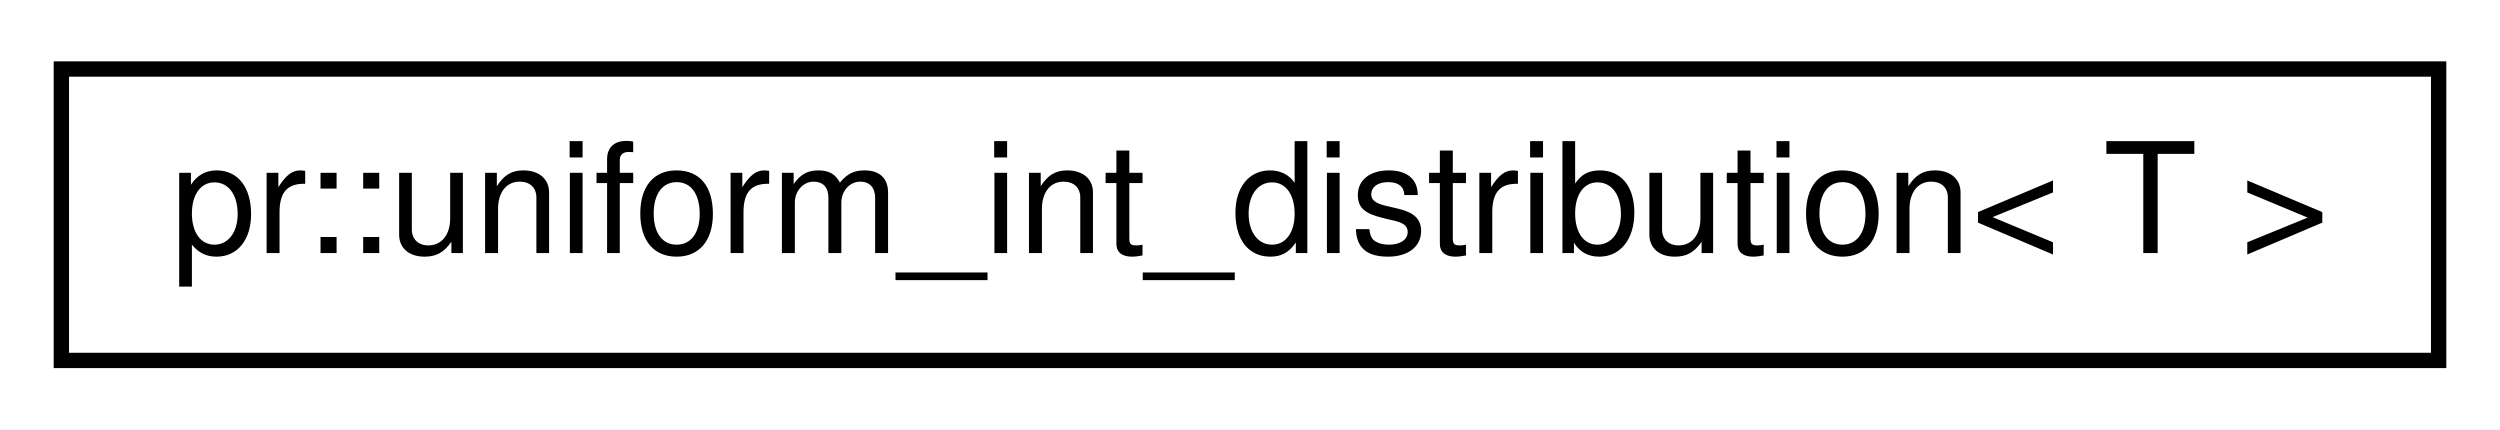
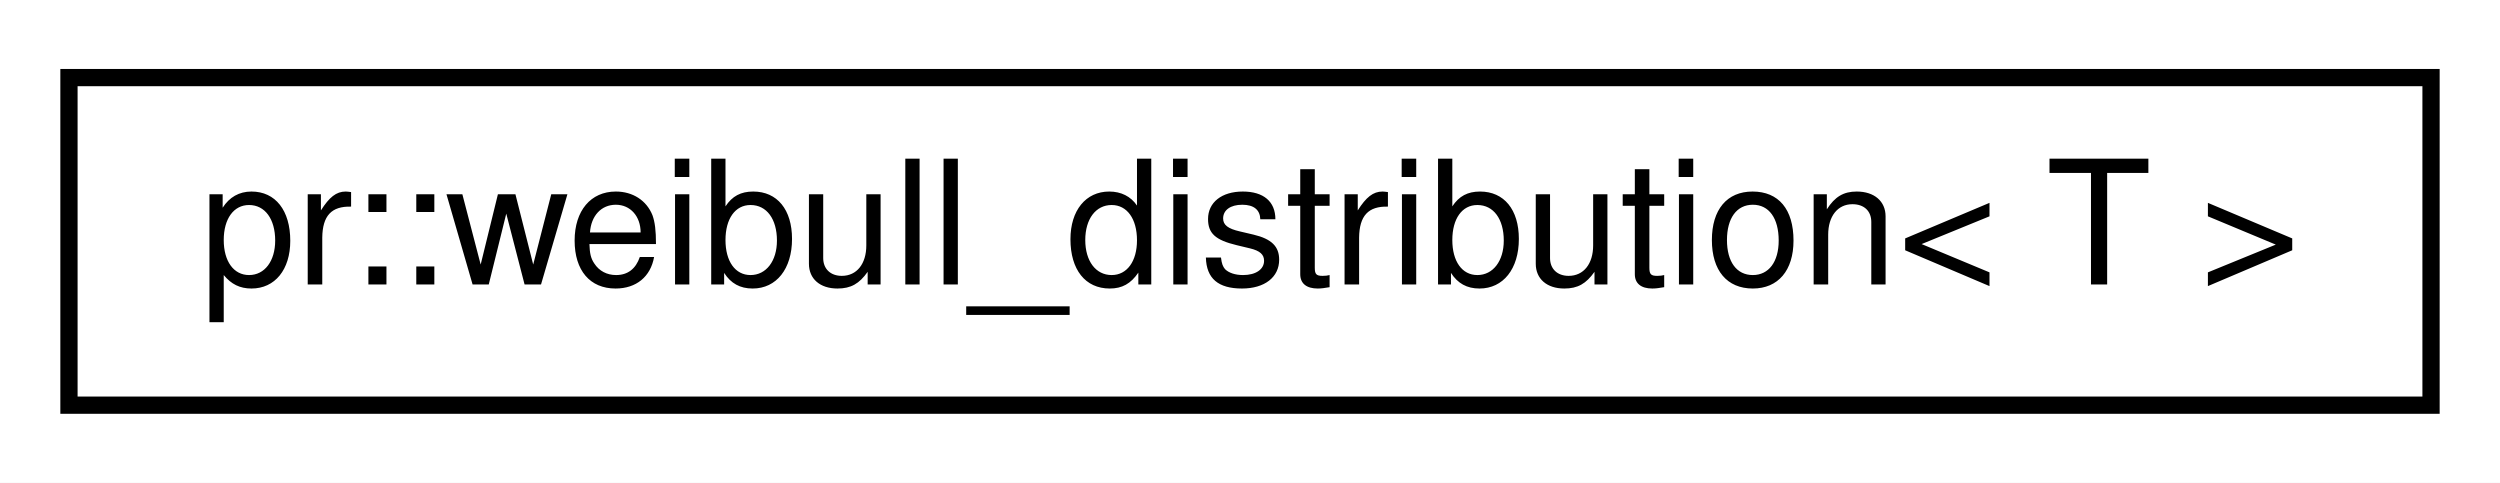
- <svg xmlns="http://www.w3.org/2000/svg" xmlns:xlink="http://www.w3.org/1999/xlink" width="163pt" height="28pt" viewBox="0.00 0.00 163.00 28.00">
+ <svg xmlns="http://www.w3.org/2000/svg" xmlns:xlink="http://www.w3.org/1999/xlink" width="145pt" height="28pt" viewBox="0.00 0.00 145.00 28.00">
  <g id="graph0" class="graph" transform="scale(1 1) rotate(0) translate(4 24)">
-     <polygon fill="#ffffff" stroke="transparent" points="-4,4 -4,-24 159,-24 159,4 -4,4" />
+     <polygon fill="#ffffff" stroke="transparent" points="-4,4 -4,-24 141,-24 141,4 -4,4" />
    <g id="node1" class="node">
      <g id="a_node1">
-         <a xlink:href="classpr_1_1uniform__int__distribution.html" target="_top" xlink:title="Uniform int distribution. ">
-           <polygon fill="#ffffff" stroke="#000000" points="0,-.5 0,-19.5 155,-19.5 155,-.5 0,-.5" />
-           <text text-anchor="middle" x="77.5" y="-7.5" font-family="Helvetica,sans-Serif" font-size="10.00" fill="#000000">pr::uniform_int_distribution&lt; T &gt;</text>
+         <a xlink:href="classpr_1_1weibull__distribution.html" target="_top" xlink:title="Weibull distribution. ">
+           <polygon fill="#ffffff" stroke="#000000" points="0,-.5 0,-19.5 137,-19.5 137,-.5 0,-.5" />
+           <text text-anchor="middle" x="68.5" y="-7.5" font-family="Helvetica,sans-Serif" font-size="10.00" fill="#000000">pr::weibull_distribution&lt; T &gt;</text>
        </a>
      </g>
    </g>
  </g>
</svg>
